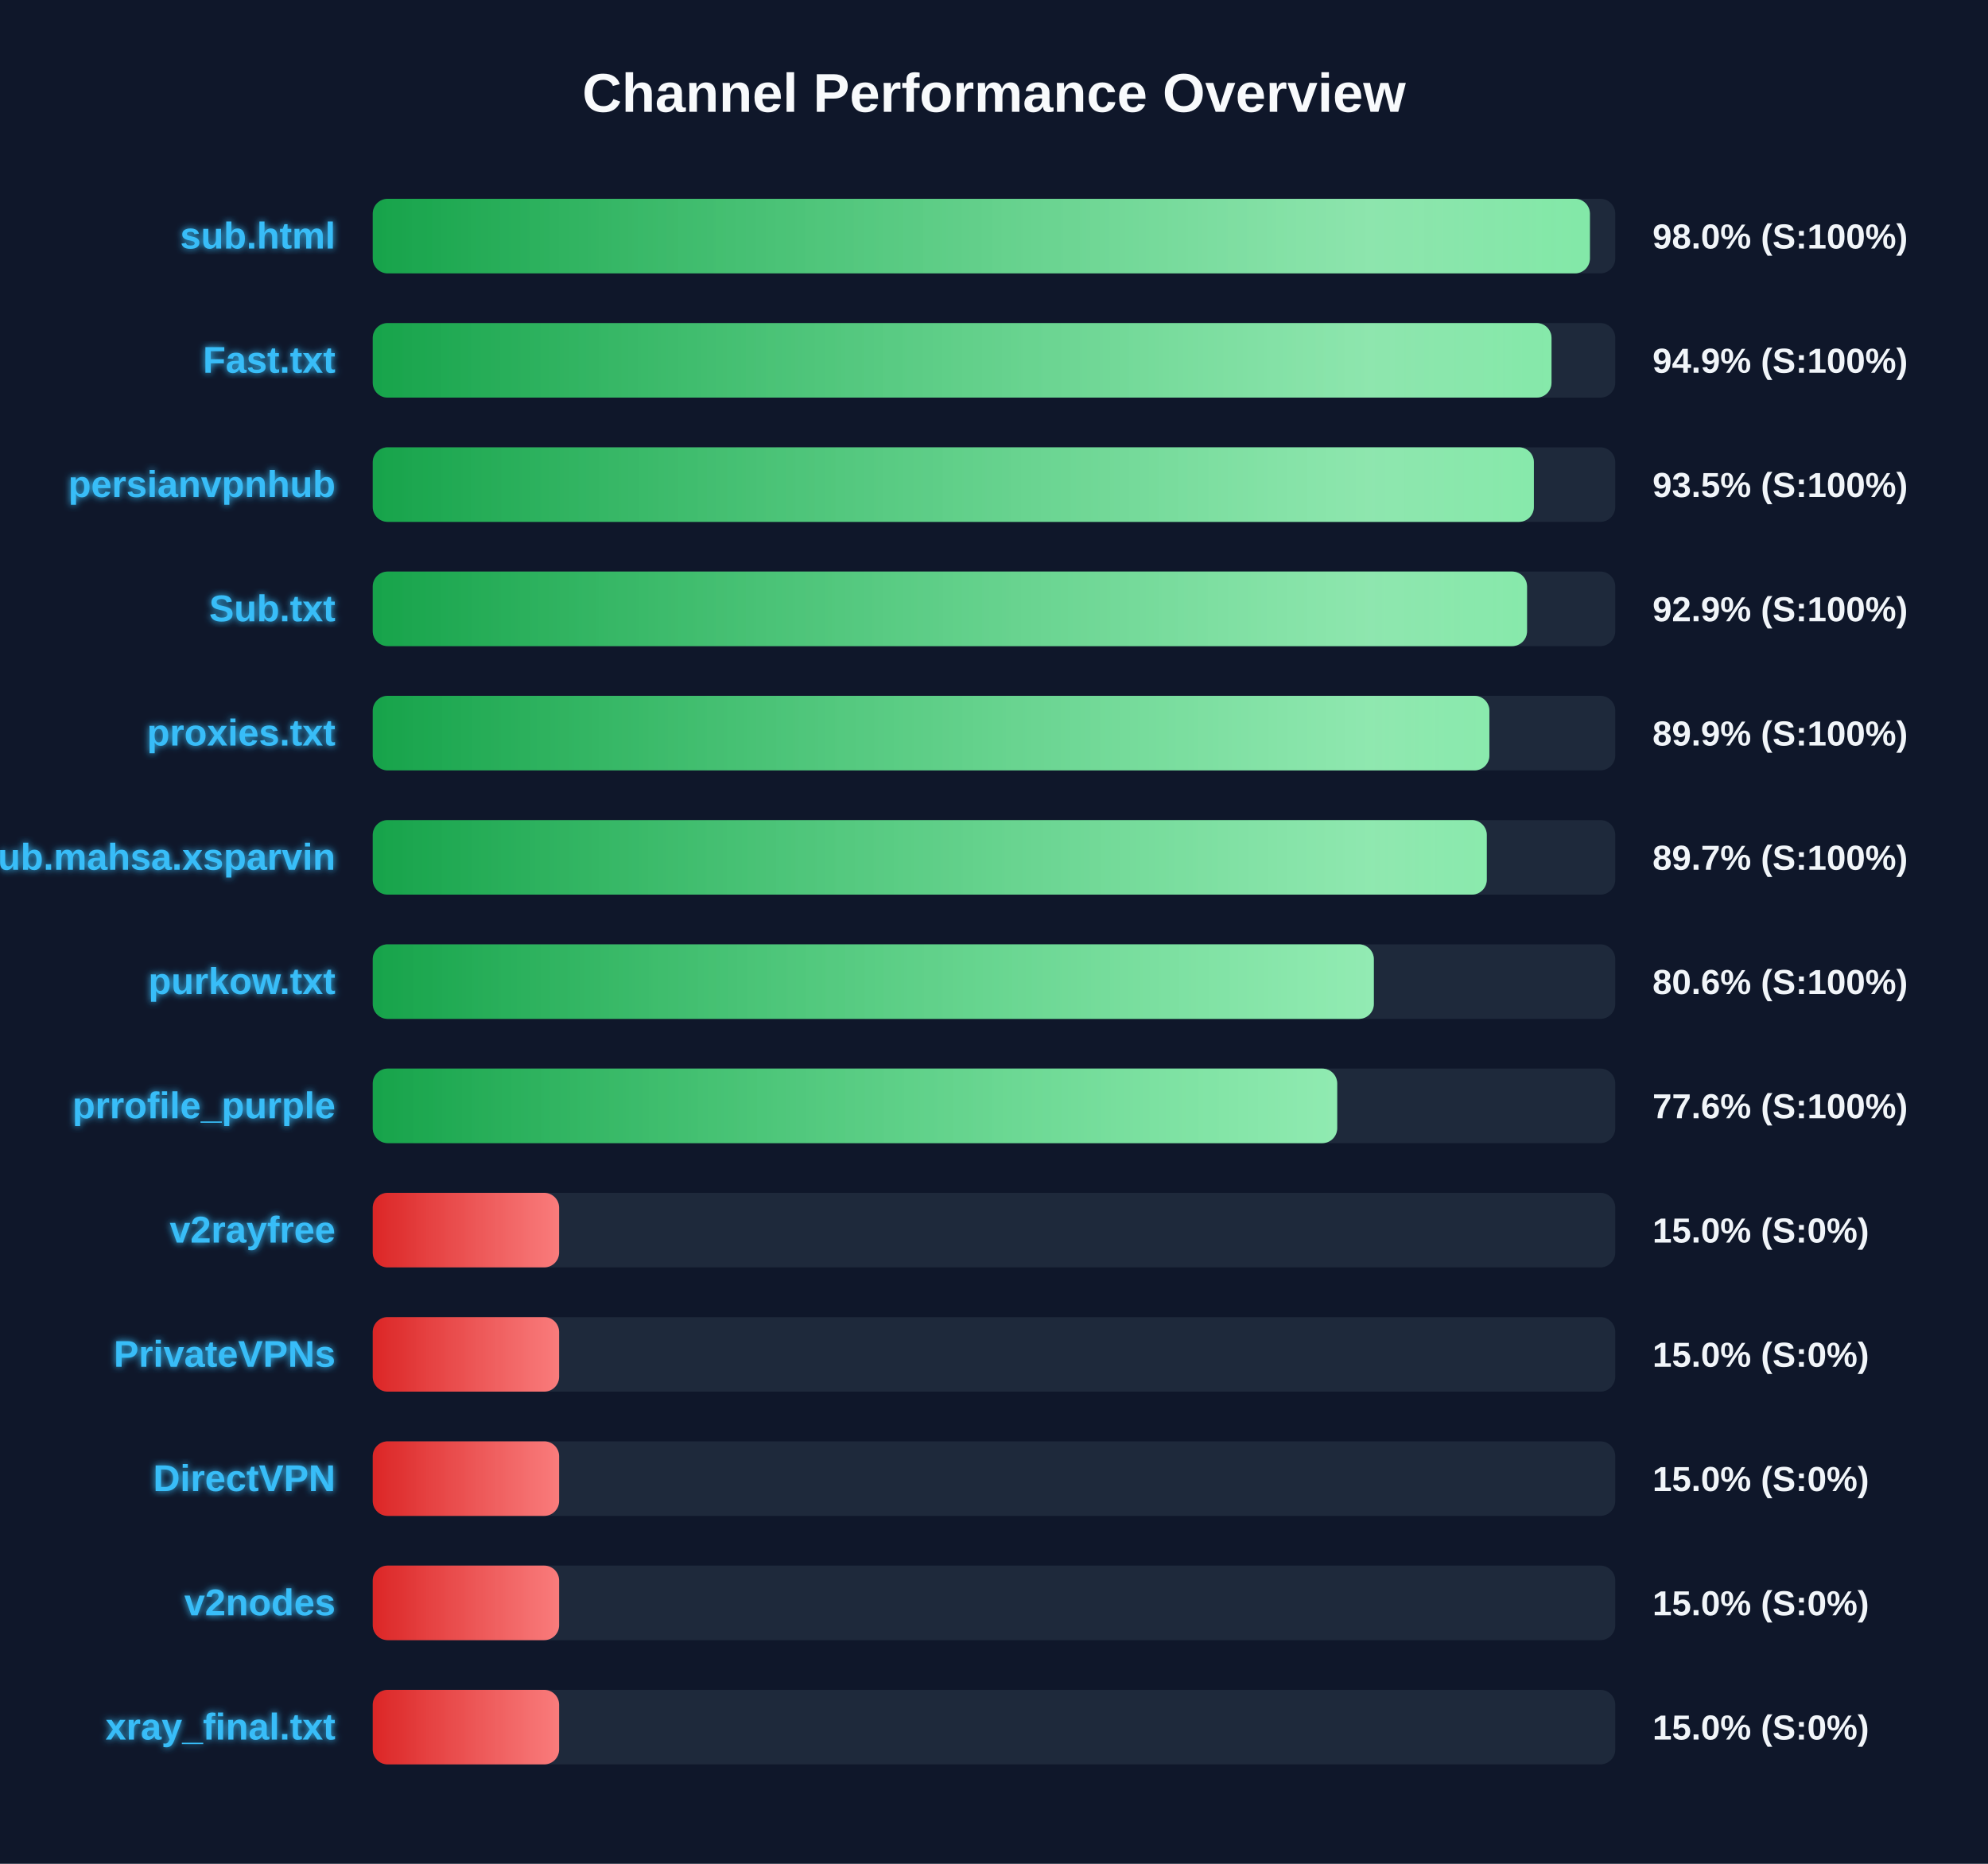
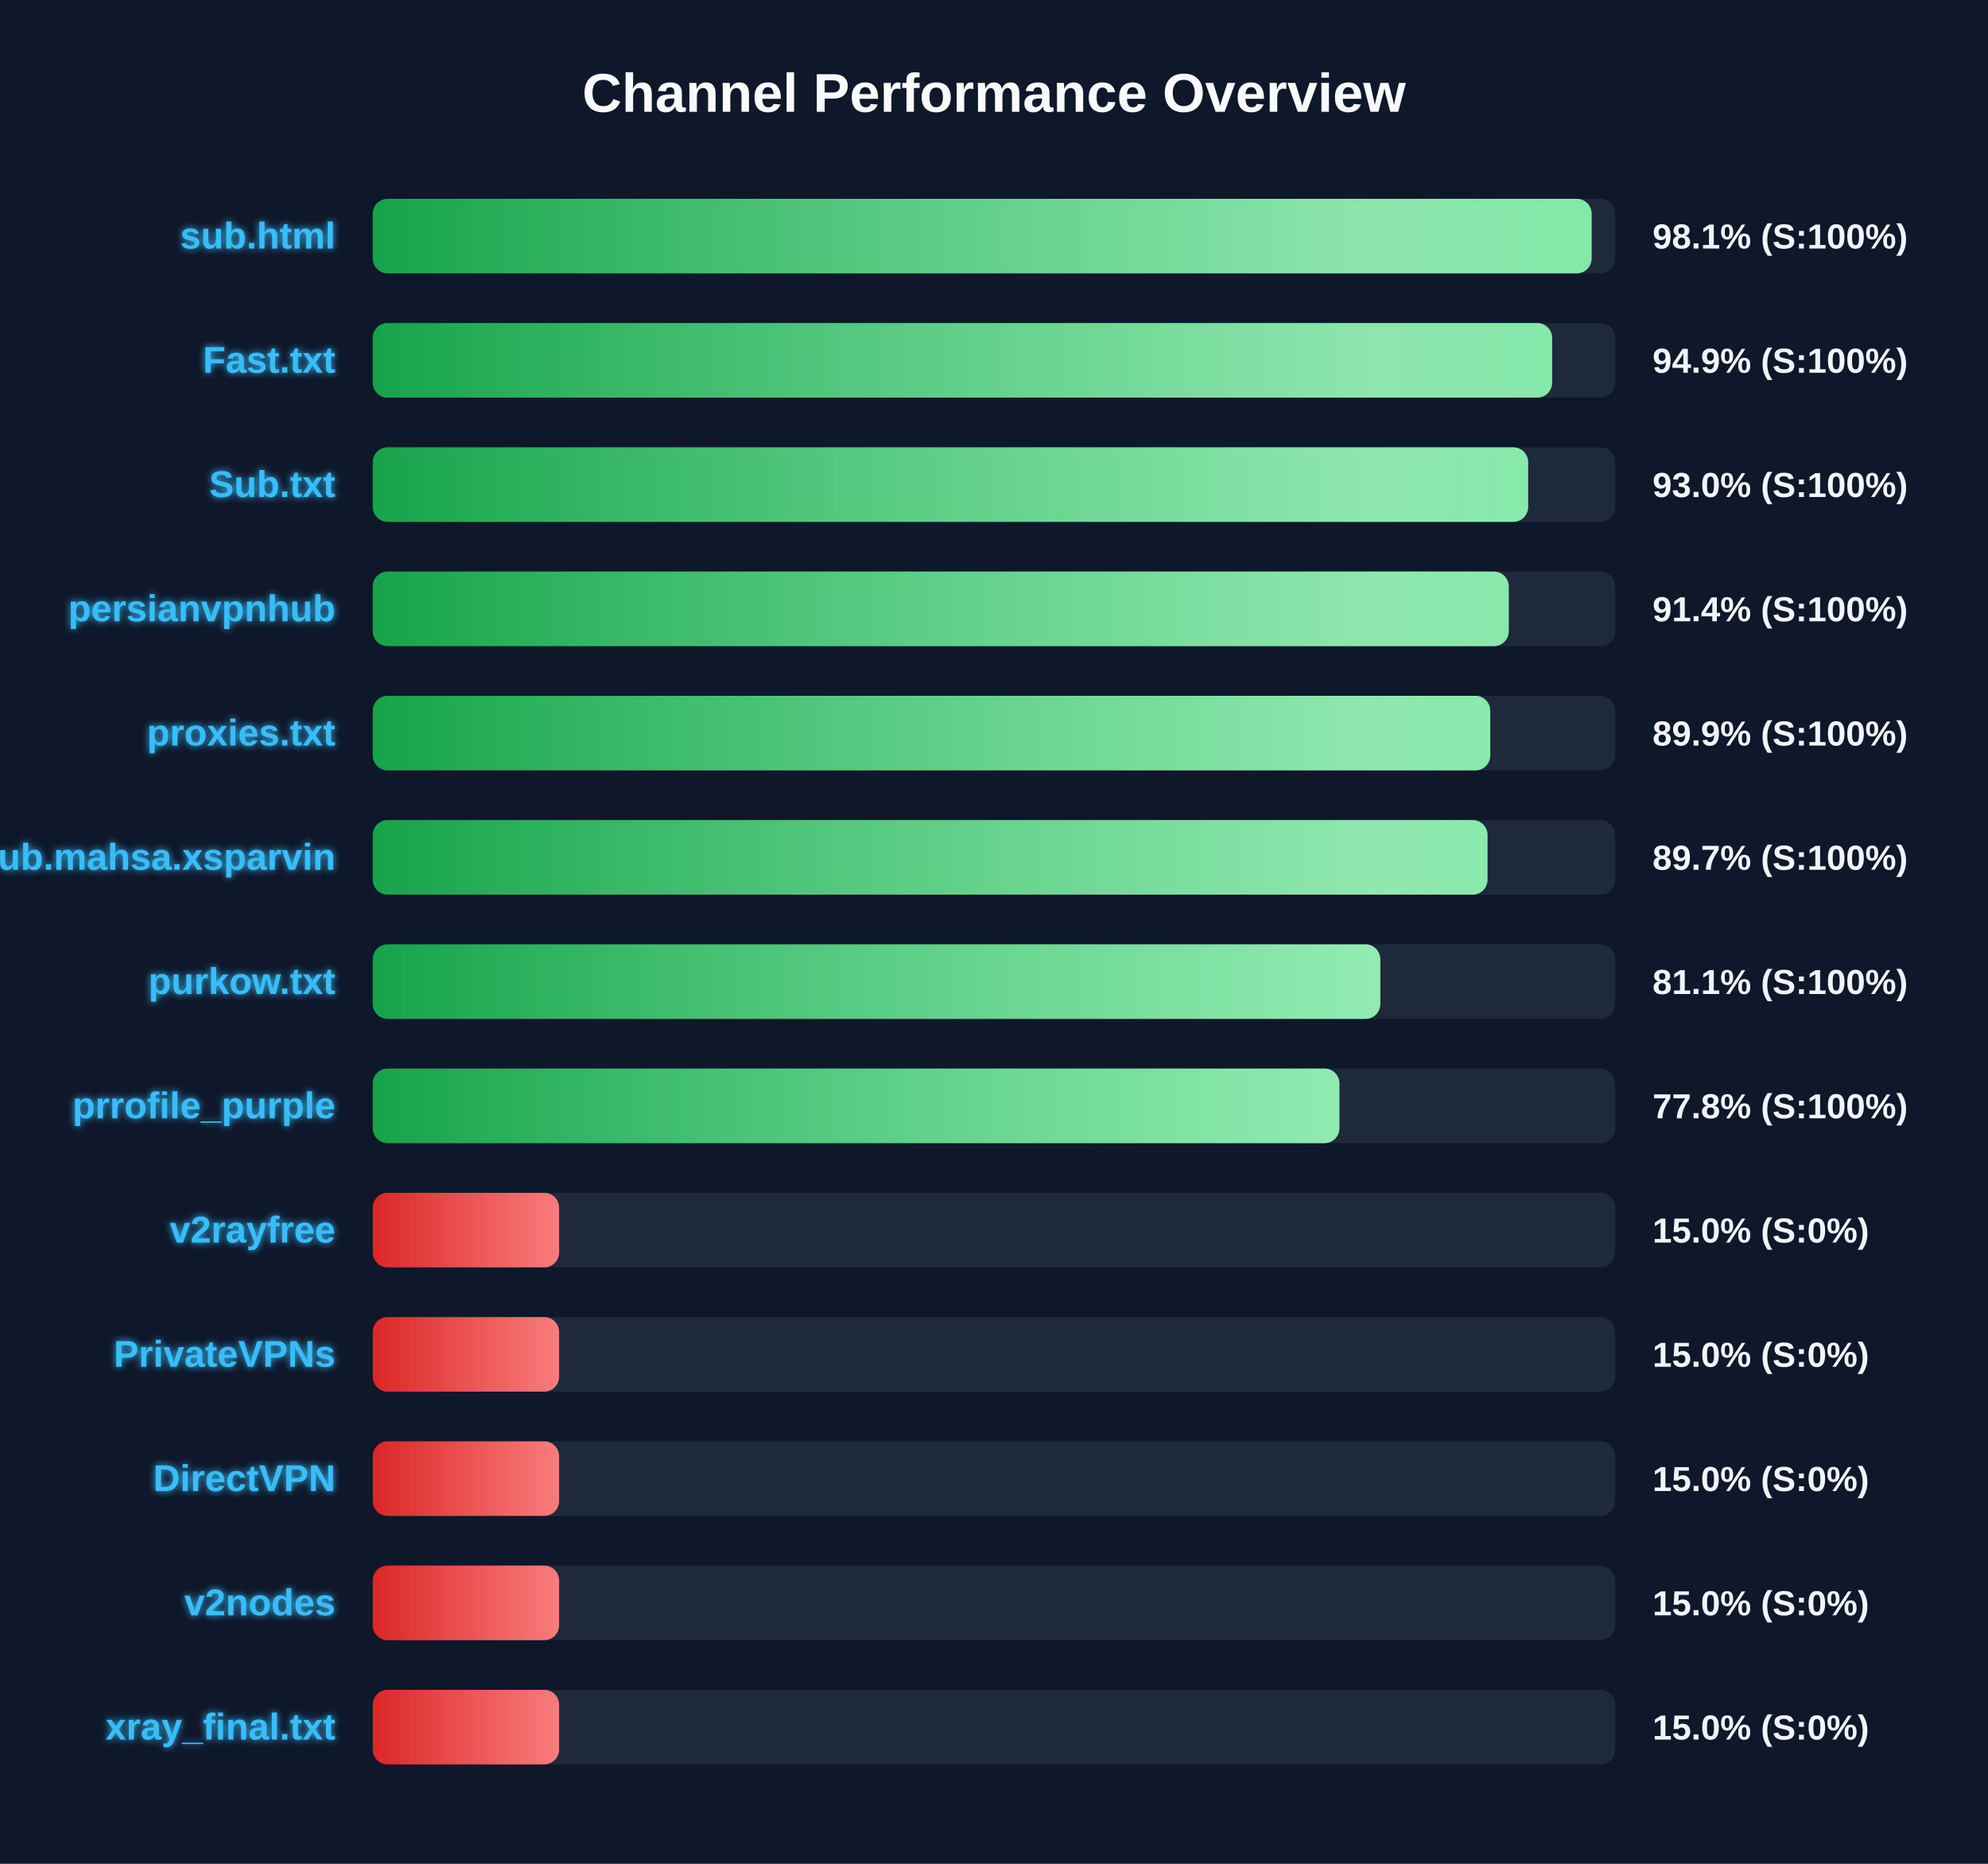
<svg xmlns="http://www.w3.org/2000/svg" width="800" height="750" version="1.1">
  <defs>
    <linearGradient id="grad-green" x1="0%" y1="0%" x2="100%" y2="0%">
      <stop offset="0%" stop-color="#16a34a" />
      <stop offset="100%" stop-color="#4ade80" />
    </linearGradient>
    <linearGradient id="grad-yellow" x1="0%" y1="0%" x2="100%" y2="0%">
      <stop offset="0%" stop-color="#ca8a04" />
      <stop offset="100%" stop-color="#fde047" />
    </linearGradient>
    <linearGradient id="grad-red" x1="0%" y1="0%" x2="100%" y2="0%">
      <stop offset="0%" stop-color="#dc2626" />
      <stop offset="100%" stop-color="#f87171" />
    </linearGradient>
    <linearGradient id="shimmer" x1="0%" y1="0%" x2="100%" y2="0%">
      <stop offset="0%" stop-color="rgba(255,255,255,0)" />
      <stop offset="50%" stop-color="rgba(255,255,255,0.4)" />
      <stop offset="100%" stop-color="rgba(255,255,255,0)" />
    </linearGradient>
    <filter id="glow" x="-20%" y="-20%" width="140%" height="140%">
      <feGaussianBlur stdDeviation="1.5" result="blur" />
      <feComposite in="SourceGraphic" in2="blur" operator="over" />
    </filter>
  </defs>
  <style>
        .bg-rect { fill: #0f172a; }
        .title { font: bold 22px 'Segoe UI', Arial, sans-serif; fill: #f8fafc; }
        .row { font: bold 15px 'Segoe UI', Arial, sans-serif; fill: #38bdf8; filter: url(#glow); }
        .score { font: bold 14px 'Segoe UI', Arial, sans-serif; fill: #f1f5f9; }
        @keyframes shimmer-anim {
            0% { transform: translateX(-100%); }
            100% { transform: translateX(200%); }
        }
        .shimmer-rect {
            animation: shimmer-anim 2.5s infinite linear;
        }
    </style>
  <rect width="100%" height="100%" class="bg-rect" />
  <text x="400" y="45" text-anchor="middle" class="title">Channel Performance Overview</text>
  <rect x="150" y="80" width="500" height="30" fill="#1e293b" rx="6" />
  <clipPath id="clip-0">
-     <rect x="150" y="80" width="489.8" height="30" rx="6" />
+     <rect x="150" y="80" width="490.5" height="30" rx="6" />
  </clipPath>
-   <rect x="150" y="80" width="489.8" height="30" fill="url(#grad-green)" rx="6" />
+   <rect x="150" y="80" width="490.5" height="30" fill="url(#grad-green)" rx="6" />
  <g clip-path="url(#clip-0)">
    <rect x="150" y="80" width="100%" height="30" fill="url(#shimmer)" class="shimmer-rect" />
  </g>
  <text x="135" y="100" text-anchor="end" class="row">sub.html</text>
-   <text x="665" y="100" text-anchor="start" class="score">98.0% (S:100%)</text>
+   <text x="665" y="100" text-anchor="start" class="score">98.1% (S:100%)</text>
  <rect x="150" y="130" width="500" height="30" fill="#1e293b" rx="6" />
  <clipPath id="clip-1">
-     <rect x="150" y="130" width="474.35" height="30" rx="6" />
+     <rect x="150" y="130" width="474.6" height="30" rx="6" />
  </clipPath>
-   <rect x="150" y="130" width="474.35" height="30" fill="url(#grad-green)" rx="6" />
+   <rect x="150" y="130" width="474.6" height="30" fill="url(#grad-green)" rx="6" />
  <g clip-path="url(#clip-1)">
    <rect x="150" y="130" width="100%" height="30" fill="url(#shimmer)" class="shimmer-rect" />
  </g>
  <text x="135" y="150" text-anchor="end" class="row">Fast.txt</text>
  <text x="665" y="150" text-anchor="start" class="score">94.9% (S:100%)</text>
  <rect x="150" y="180" width="500" height="30" fill="#1e293b" rx="6" />
  <clipPath id="clip-2">
-     <rect x="150" y="180" width="467.25" height="30" rx="6" />
+     <rect x="150" y="180" width="464.95" height="30" rx="6" />
  </clipPath>
-   <rect x="150" y="180" width="467.25" height="30" fill="url(#grad-green)" rx="6" />
+   <rect x="150" y="180" width="464.95" height="30" fill="url(#grad-green)" rx="6" />
  <g clip-path="url(#clip-2)">
    <rect x="150" y="180" width="100%" height="30" fill="url(#shimmer)" class="shimmer-rect" />
  </g>
-   <text x="135" y="200" text-anchor="end" class="row">persianvpnhub</text>
-   <text x="665" y="200" text-anchor="start" class="score">93.5% (S:100%)</text>
+   <text x="135" y="200" text-anchor="end" class="row">Sub.txt</text>
+   <text x="665" y="200" text-anchor="start" class="score">93.0% (S:100%)</text>
  <rect x="150" y="230" width="500" height="30" fill="#1e293b" rx="6" />
  <clipPath id="clip-3">
-     <rect x="150" y="230" width="464.5" height="30" rx="6" />
+     <rect x="150" y="230" width="457.15" height="30" rx="6" />
  </clipPath>
-   <rect x="150" y="230" width="464.5" height="30" fill="url(#grad-green)" rx="6" />
+   <rect x="150" y="230" width="457.15" height="30" fill="url(#grad-green)" rx="6" />
  <g clip-path="url(#clip-3)">
    <rect x="150" y="230" width="100%" height="30" fill="url(#shimmer)" class="shimmer-rect" />
  </g>
-   <text x="135" y="250" text-anchor="end" class="row">Sub.txt</text>
-   <text x="665" y="250" text-anchor="start" class="score">92.9% (S:100%)</text>
+   <text x="135" y="250" text-anchor="end" class="row">persianvpnhub</text>
+   <text x="665" y="250" text-anchor="start" class="score">91.4% (S:100%)</text>
  <rect x="150" y="280" width="500" height="30" fill="#1e293b" rx="6" />
  <clipPath id="clip-4">
-     <rect x="150" y="280" width="449.35" height="30" rx="6" />
+     <rect x="150" y="280" width="449.7" height="30" rx="6" />
  </clipPath>
-   <rect x="150" y="280" width="449.35" height="30" fill="url(#grad-green)" rx="6" />
+   <rect x="150" y="280" width="449.7" height="30" fill="url(#grad-green)" rx="6" />
  <g clip-path="url(#clip-4)">
    <rect x="150" y="280" width="100%" height="30" fill="url(#shimmer)" class="shimmer-rect" />
  </g>
  <text x="135" y="300" text-anchor="end" class="row">proxies.txt</text>
  <text x="665" y="300" text-anchor="start" class="score">89.9% (S:100%)</text>
  <rect x="150" y="330" width="500" height="30" fill="#1e293b" rx="6" />
  <clipPath id="clip-5">
-     <rect x="150" y="330" width="448.3" height="30" rx="6" />
+     <rect x="150" y="330" width="448.6" height="30" rx="6" />
  </clipPath>
-   <rect x="150" y="330" width="448.3" height="30" fill="url(#grad-green)" rx="6" />
+   <rect x="150" y="330" width="448.6" height="30" fill="url(#grad-green)" rx="6" />
  <g clip-path="url(#clip-5)">
    <rect x="150" y="330" width="100%" height="30" fill="url(#shimmer)" class="shimmer-rect" />
  </g>
  <text x="135" y="350" text-anchor="end" class="row">Sub.mahsa.xsparvin</text>
  <text x="665" y="350" text-anchor="start" class="score">89.7% (S:100%)</text>
  <rect x="150" y="380" width="500" height="30" fill="#1e293b" rx="6" />
  <clipPath id="clip-6">
-     <rect x="150" y="380" width="402.85" height="30" rx="6" />
+     <rect x="150" y="380" width="405.45" height="30" rx="6" />
  </clipPath>
-   <rect x="150" y="380" width="402.85" height="30" fill="url(#grad-green)" rx="6" />
+   <rect x="150" y="380" width="405.45" height="30" fill="url(#grad-green)" rx="6" />
  <g clip-path="url(#clip-6)">
    <rect x="150" y="380" width="100%" height="30" fill="url(#shimmer)" class="shimmer-rect" />
  </g>
  <text x="135" y="400" text-anchor="end" class="row">purkow.txt</text>
-   <text x="665" y="400" text-anchor="start" class="score">80.6% (S:100%)</text>
+   <text x="665" y="400" text-anchor="start" class="score">81.1% (S:100%)</text>
  <rect x="150" y="430" width="500" height="30" fill="#1e293b" rx="6" />
  <clipPath id="clip-7">
-     <rect x="150" y="430" width="388.1" height="30" rx="6" />
+     <rect x="150" y="430" width="389.0" height="30" rx="6" />
  </clipPath>
-   <rect x="150" y="430" width="388.1" height="30" fill="url(#grad-green)" rx="6" />
+   <rect x="150" y="430" width="389.0" height="30" fill="url(#grad-green)" rx="6" />
  <g clip-path="url(#clip-7)">
    <rect x="150" y="430" width="100%" height="30" fill="url(#shimmer)" class="shimmer-rect" />
  </g>
  <text x="135" y="450" text-anchor="end" class="row">prrofile_purple</text>
-   <text x="665" y="450" text-anchor="start" class="score">77.6% (S:100%)</text>
+   <text x="665" y="450" text-anchor="start" class="score">77.8% (S:100%)</text>
  <rect x="150" y="480" width="500" height="30" fill="#1e293b" rx="6" />
  <clipPath id="clip-8">
    <rect x="150" y="480" width="75.0" height="30" rx="6" />
  </clipPath>
  <rect x="150" y="480" width="75.0" height="30" fill="url(#grad-red)" rx="6" />
  <g clip-path="url(#clip-8)">
    <rect x="150" y="480" width="100%" height="30" fill="url(#shimmer)" class="shimmer-rect" />
  </g>
  <text x="135" y="500" text-anchor="end" class="row">v2rayfree</text>
  <text x="665" y="500" text-anchor="start" class="score">15.0% (S:0%)</text>
  <rect x="150" y="530" width="500" height="30" fill="#1e293b" rx="6" />
  <clipPath id="clip-9">
    <rect x="150" y="530" width="75.0" height="30" rx="6" />
  </clipPath>
  <rect x="150" y="530" width="75.0" height="30" fill="url(#grad-red)" rx="6" />
  <g clip-path="url(#clip-9)">
    <rect x="150" y="530" width="100%" height="30" fill="url(#shimmer)" class="shimmer-rect" />
  </g>
  <text x="135" y="550" text-anchor="end" class="row">PrivateVPNs</text>
  <text x="665" y="550" text-anchor="start" class="score">15.0% (S:0%)</text>
  <rect x="150" y="580" width="500" height="30" fill="#1e293b" rx="6" />
  <clipPath id="clip-10">
    <rect x="150" y="580" width="75.0" height="30" rx="6" />
  </clipPath>
  <rect x="150" y="580" width="75.0" height="30" fill="url(#grad-red)" rx="6" />
  <g clip-path="url(#clip-10)">
    <rect x="150" y="580" width="100%" height="30" fill="url(#shimmer)" class="shimmer-rect" />
  </g>
  <text x="135" y="600" text-anchor="end" class="row">DirectVPN</text>
  <text x="665" y="600" text-anchor="start" class="score">15.0% (S:0%)</text>
  <rect x="150" y="630" width="500" height="30" fill="#1e293b" rx="6" />
  <clipPath id="clip-11">
    <rect x="150" y="630" width="75.0" height="30" rx="6" />
  </clipPath>
  <rect x="150" y="630" width="75.0" height="30" fill="url(#grad-red)" rx="6" />
  <g clip-path="url(#clip-11)">
    <rect x="150" y="630" width="100%" height="30" fill="url(#shimmer)" class="shimmer-rect" />
  </g>
  <text x="135" y="650" text-anchor="end" class="row">v2nodes</text>
  <text x="665" y="650" text-anchor="start" class="score">15.0% (S:0%)</text>
  <rect x="150" y="680" width="500" height="30" fill="#1e293b" rx="6" />
  <clipPath id="clip-12">
    <rect x="150" y="680" width="75.0" height="30" rx="6" />
  </clipPath>
  <rect x="150" y="680" width="75.0" height="30" fill="url(#grad-red)" rx="6" />
  <g clip-path="url(#clip-12)">
    <rect x="150" y="680" width="100%" height="30" fill="url(#shimmer)" class="shimmer-rect" />
  </g>
  <text x="135" y="700" text-anchor="end" class="row">xray_final.txt</text>
  <text x="665" y="700" text-anchor="start" class="score">15.0% (S:0%)</text>
</svg>
